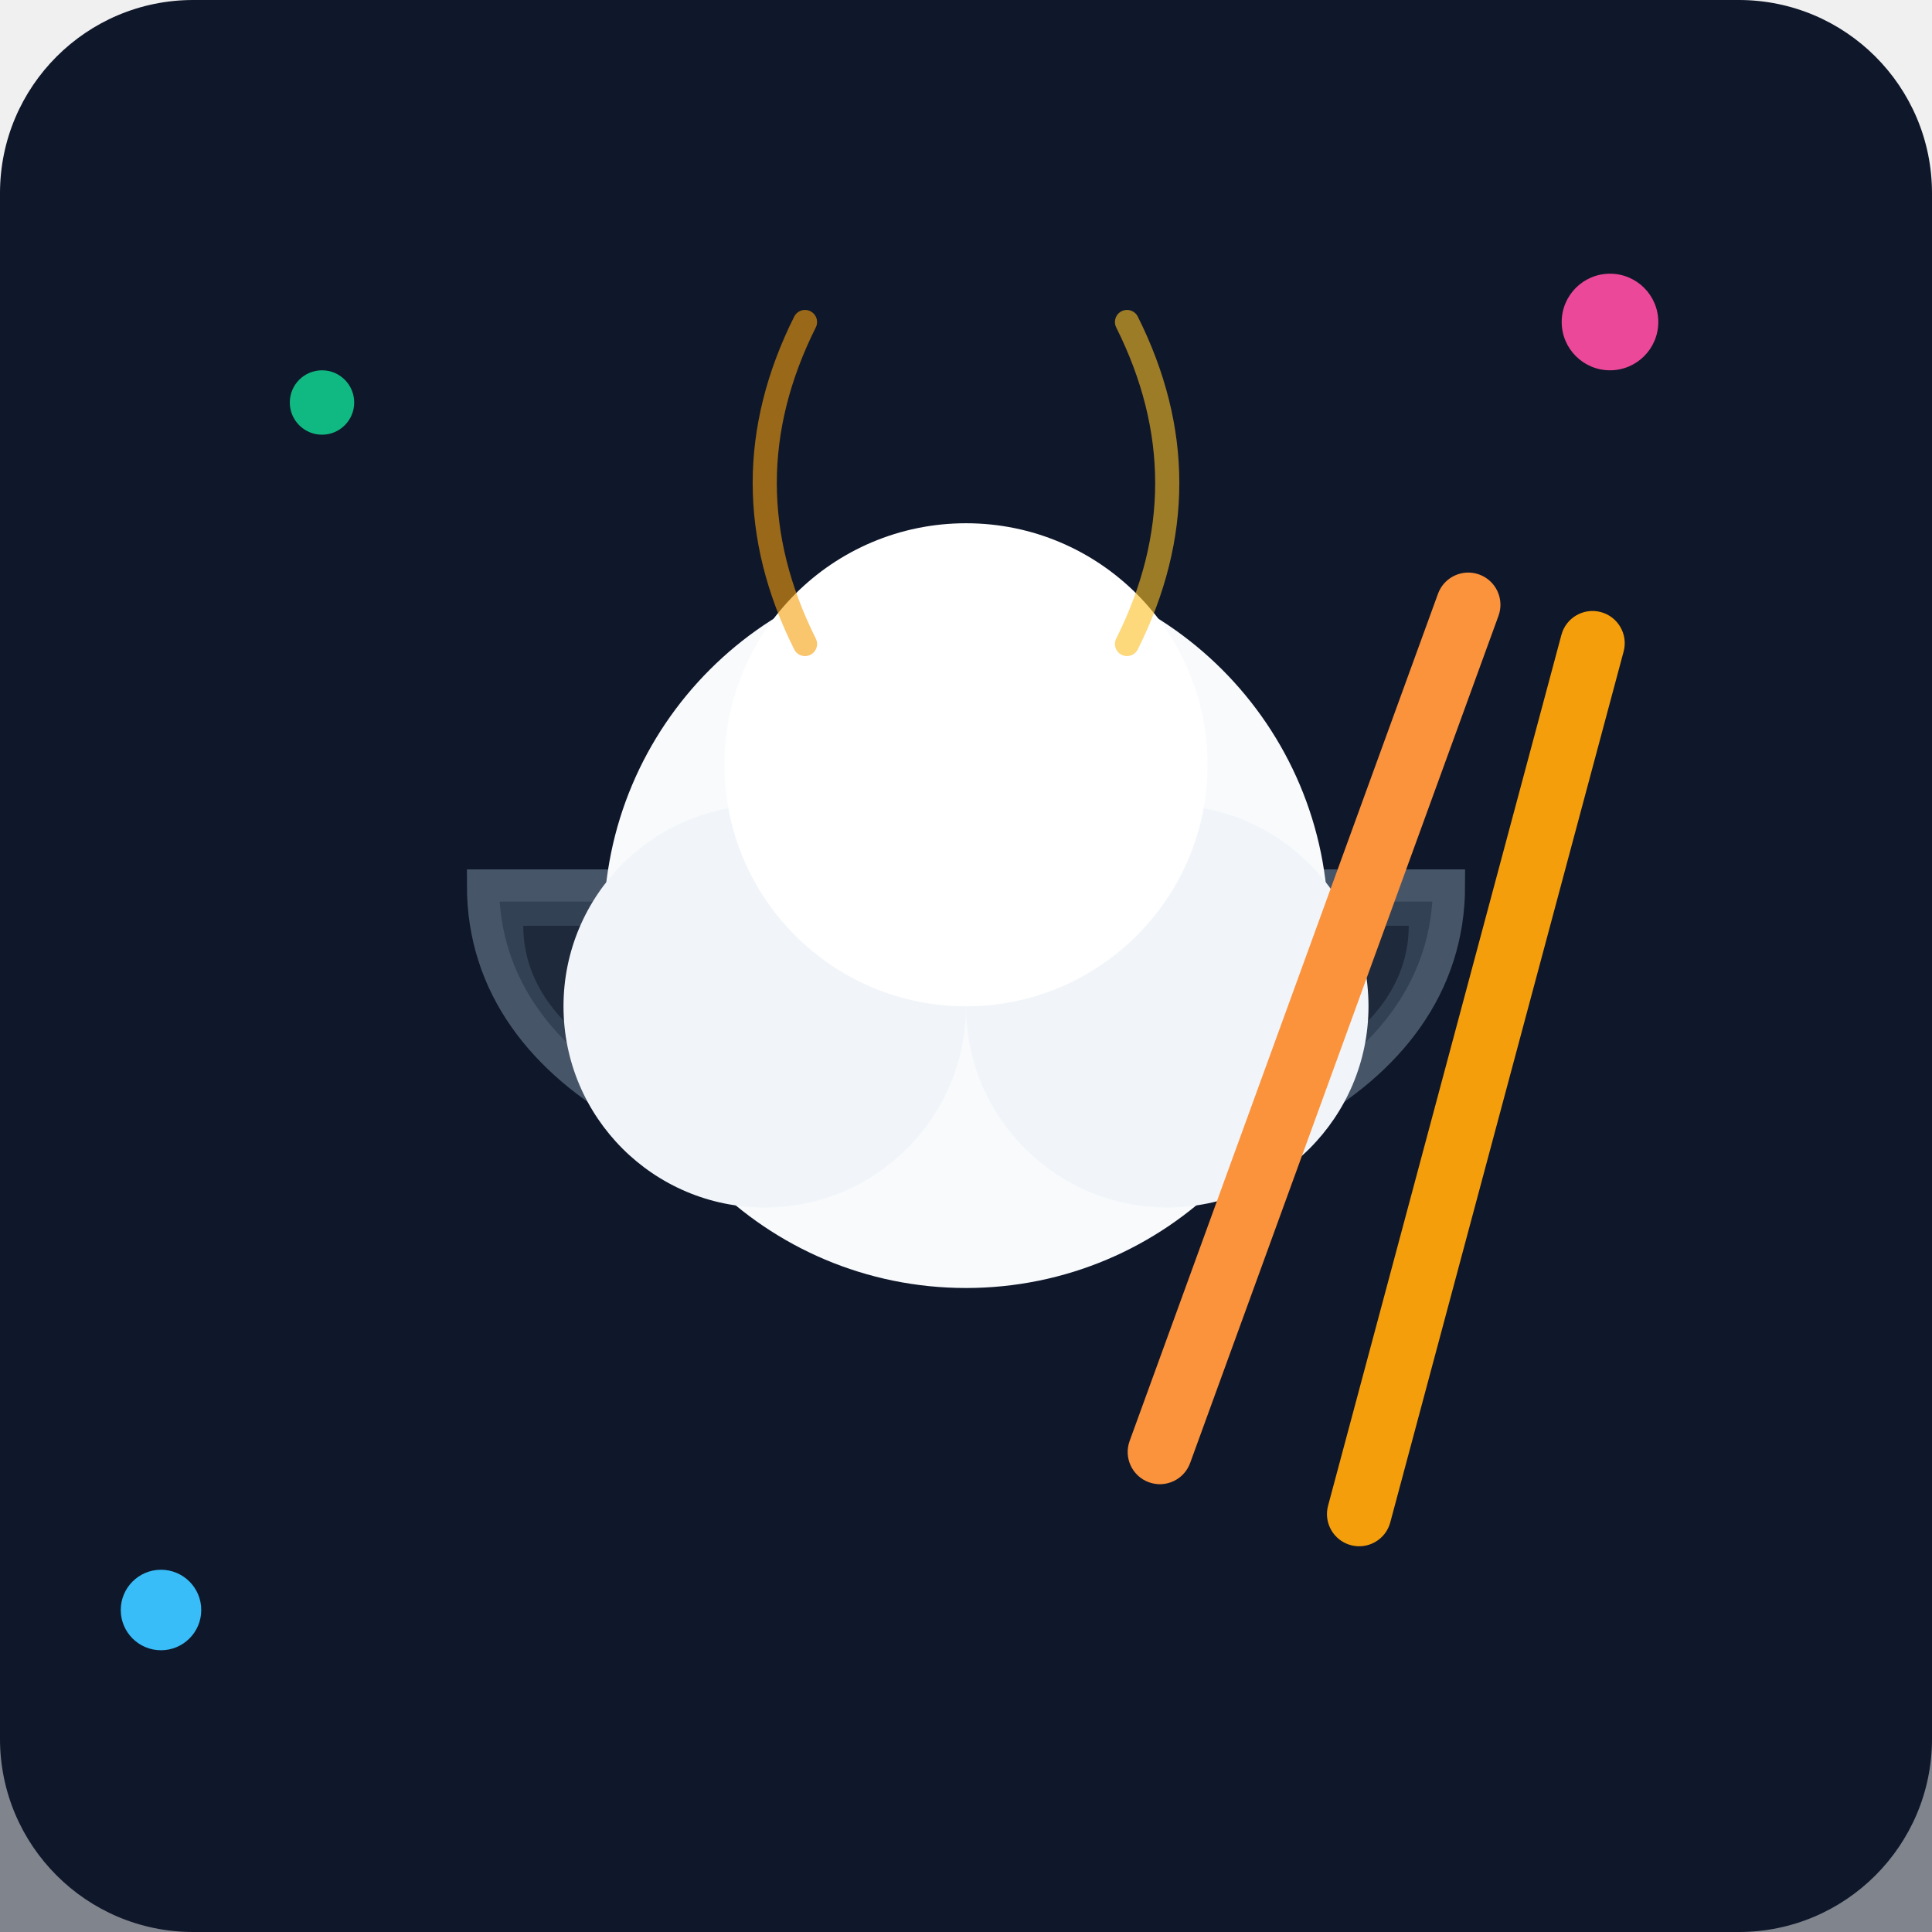
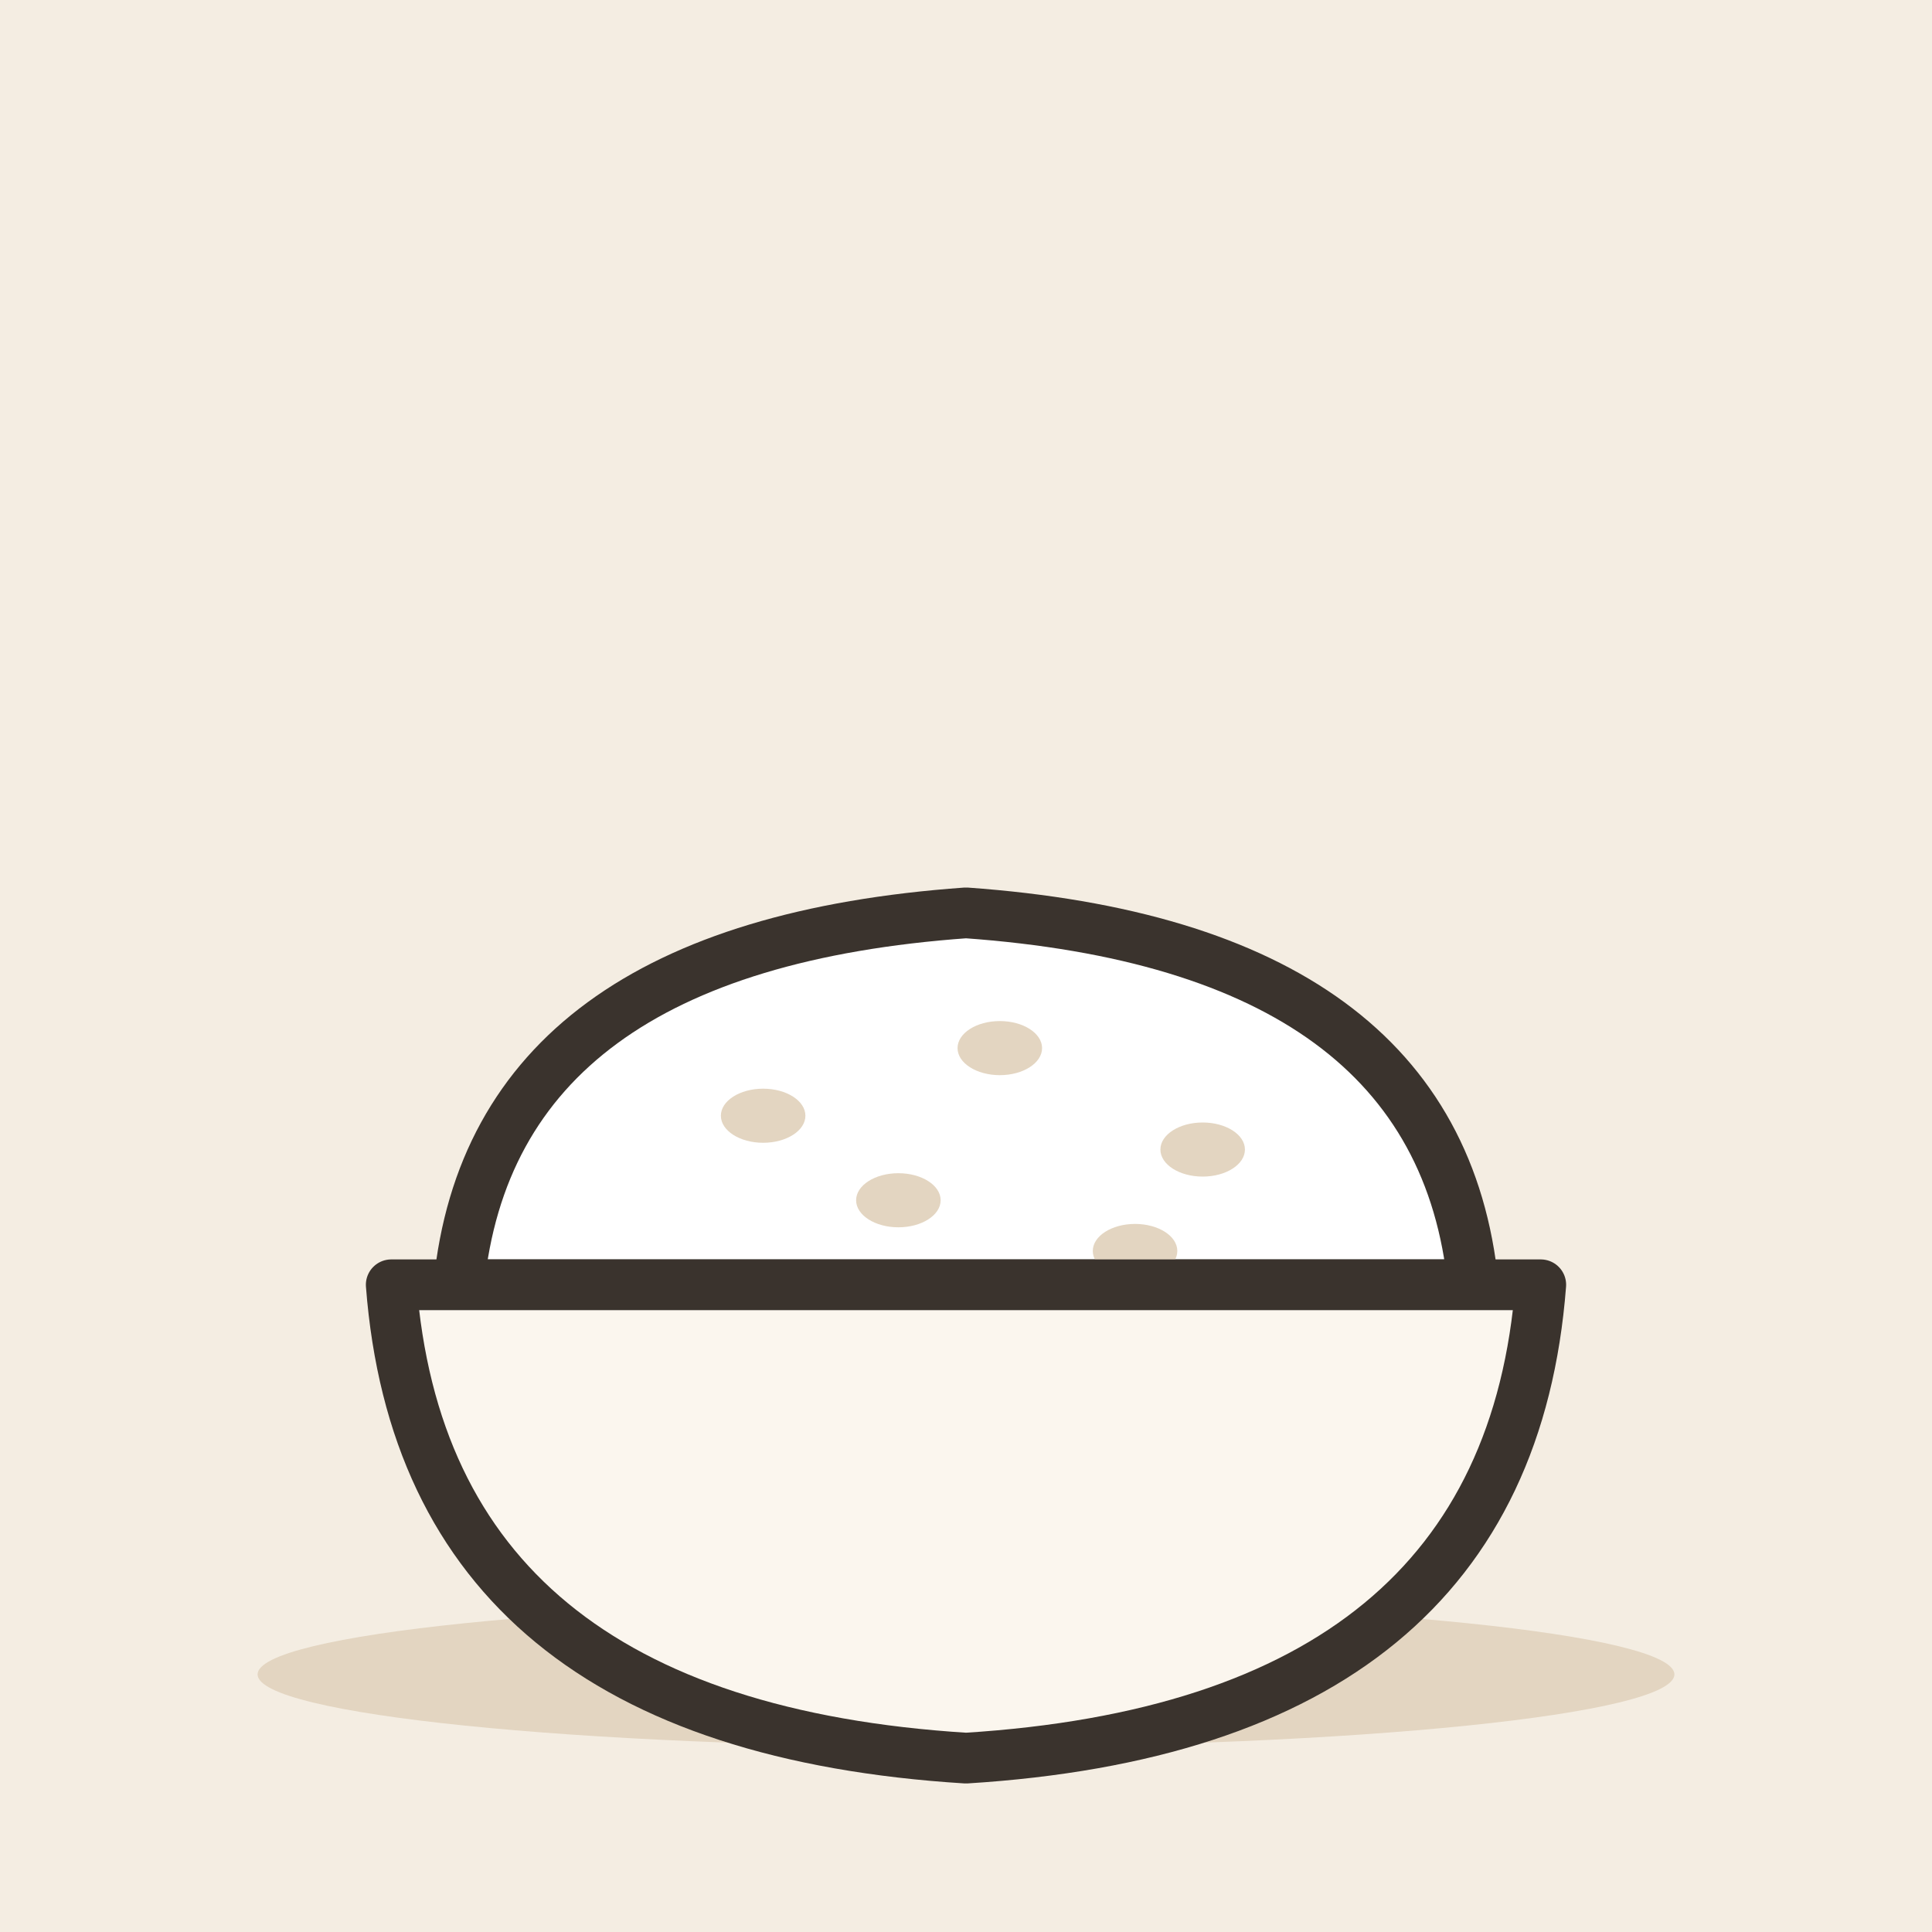
- <svg xmlns="http://www.w3.org/2000/svg" viewBox="0 0 240 240">
-   <defs>
-     <linearGradient id="bg" x1="0" y1="0" x2="0" y2="240">
-       <stop offset="0%" stop-color="#0f172a" />
-       <stop offset="100%" stop-color="#1e293b" />
-     </linearGradient>
-   </defs>
-   <rect width="240" height="240" rx="24" fill="url(#bg)" />
-   <path d="M0 180 L240 180 L240 240 L0 240 Z" fill="#0f172a" opacity="0.5" />
-   <path d="M60 110 C60 160, 180 160, 180 110 Z" fill="#334155" stroke="#475569" stroke-width="4" />
-   <path d="M65 115 C65 150, 175 150, 175 115 Z" fill="#1e293b" />
-   <circle cx="120" cy="115" r="45" fill="#f8fafc" />
-   <circle cx="95" cy="125" r="25" fill="#f1f5f9" />
-   <circle cx="145" cy="125" r="25" fill="#f1f5f9" />
-   <circle cx="120" cy="95" r="30" fill="#ffffff" />
-   <path d="M100 80 Q90 60, 100 40" stroke="#f59e0b" stroke-width="3" fill="none" stroke-linecap="round" opacity="0.6" />
-   <path d="M140 80 Q150 60, 140 40" stroke="#fbbf24" stroke-width="3" fill="none" stroke-linecap="round" opacity="0.6" />
-   <rect x="180" y="70" width="8" height="120" rx="4" fill="#fb923c" transform="rotate(20 180 70)" />
-   <rect x="195" y="75" width="8" height="120" rx="4" fill="#f59e0b" transform="rotate(15 195 75)" />
-   <circle cx="40" cy="50" r="4" fill="#10b981" />
-   <circle cx="200" cy="40" r="6" fill="#ec4899" />
-   <circle cx="20" cy="200" r="5" fill="#38bdf8" />
+ <svg xmlns="http://www.w3.org/2000/svg" viewBox="0 0 240 240" data-style="editorial">
+   <rect width="240" height="240" fill="#F4EDE2" />
+   <ellipse cx="120" cy="208" rx="88" ry="9" fill="#E3D5C1" />
+   <g transform="translate(120 168) scale(2.1 2.1)">
+     <path d="M-30 -4Q-28 -24 0 -26Q28 -24 30 -4Z" fill="#FFFFFF" stroke="#3A332D" stroke-width="3" stroke-linecap="round" stroke-linejoin="round" />
+     <ellipse cx="-12" cy="-14" rx="2.5" ry="1.6" fill="#E3D5C1" />
+     <ellipse cx="2" cy="-18" rx="2.5" ry="1.6" fill="#E3D5C1" />
+     <ellipse cx="14" cy="-12" rx="2.5" ry="1.6" fill="#E3D5C1" />
+     <ellipse cx="-4" cy="-9" rx="2.5" ry="1.6" fill="#E3D5C1" />
+     <ellipse cx="10" cy="-6" rx="2.5" ry="1.6" fill="#E3D5C1" />
+     <path d="M-34 -4L34 -4Q32 22 0 24Q-32 22 -34 -4Z" fill="#FBF6EE" stroke="#3A332D" stroke-width="3" stroke-linecap="round" stroke-linejoin="round" />
+     <path d="M-26 6Q0 12 26 6" fill="none" stroke="#FBF6EE" stroke-width="2.5" stroke-linecap="round" stroke-linejoin="round" />
+   </g>
</svg>
